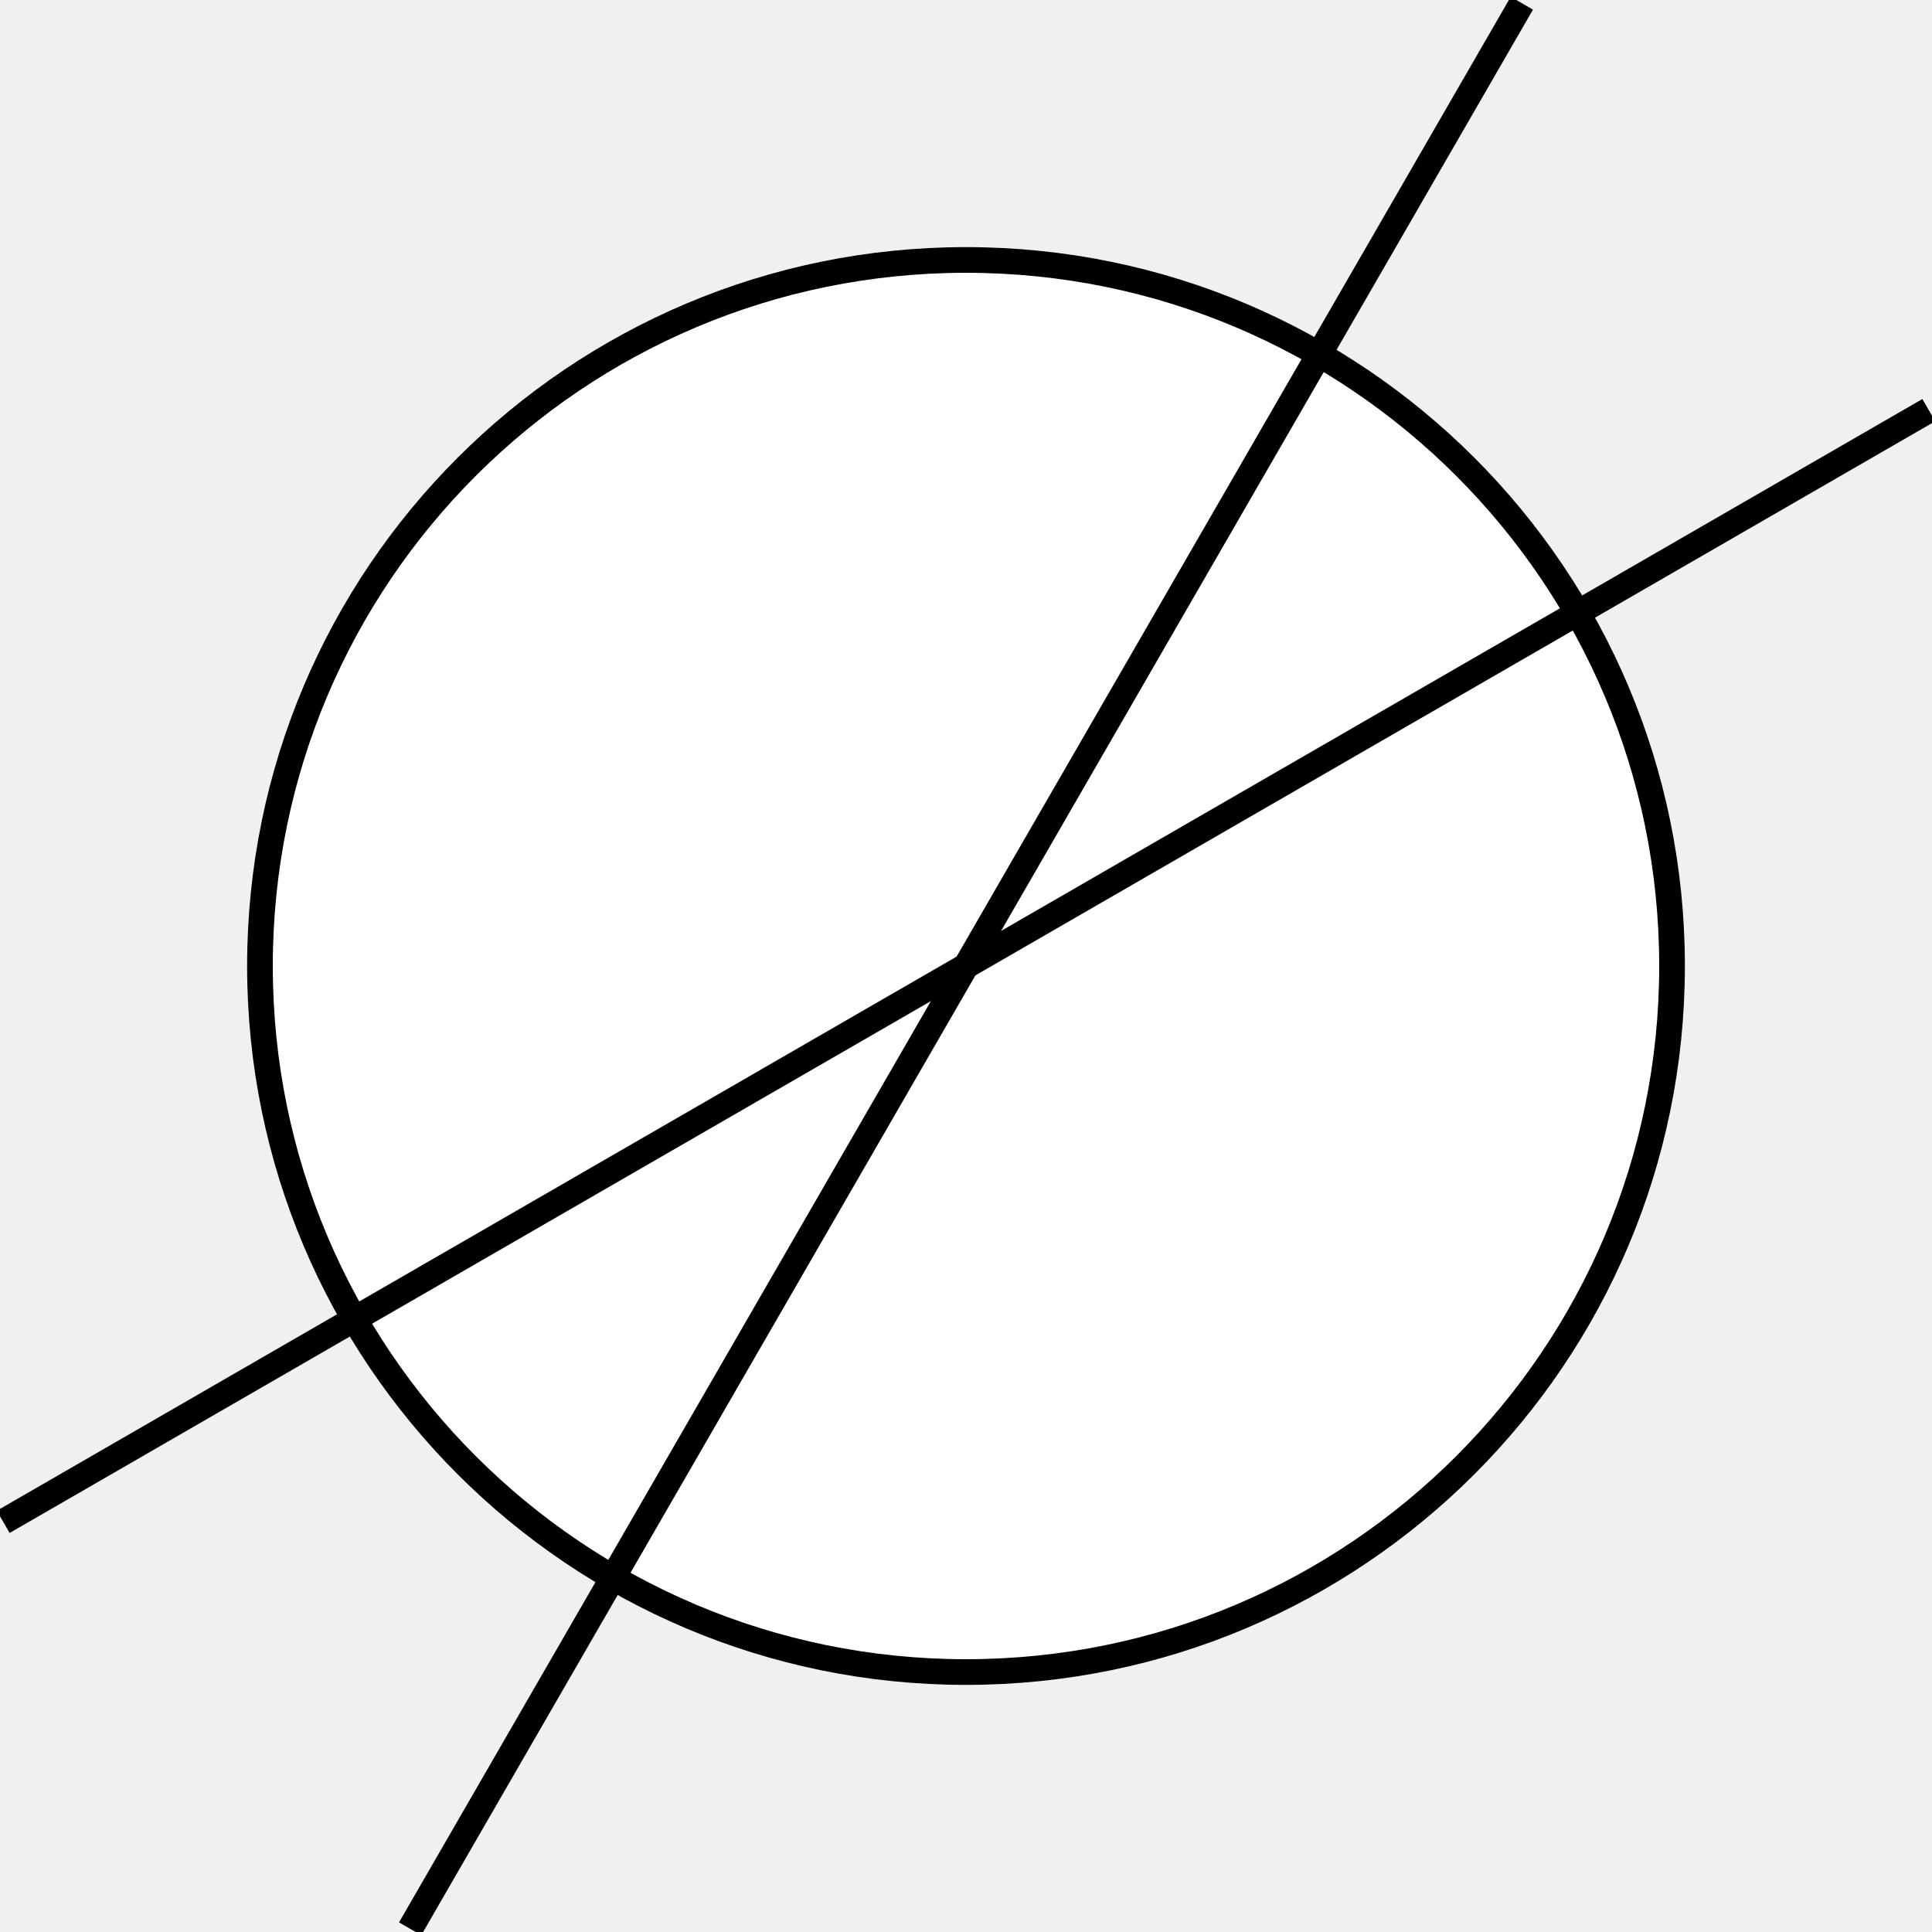
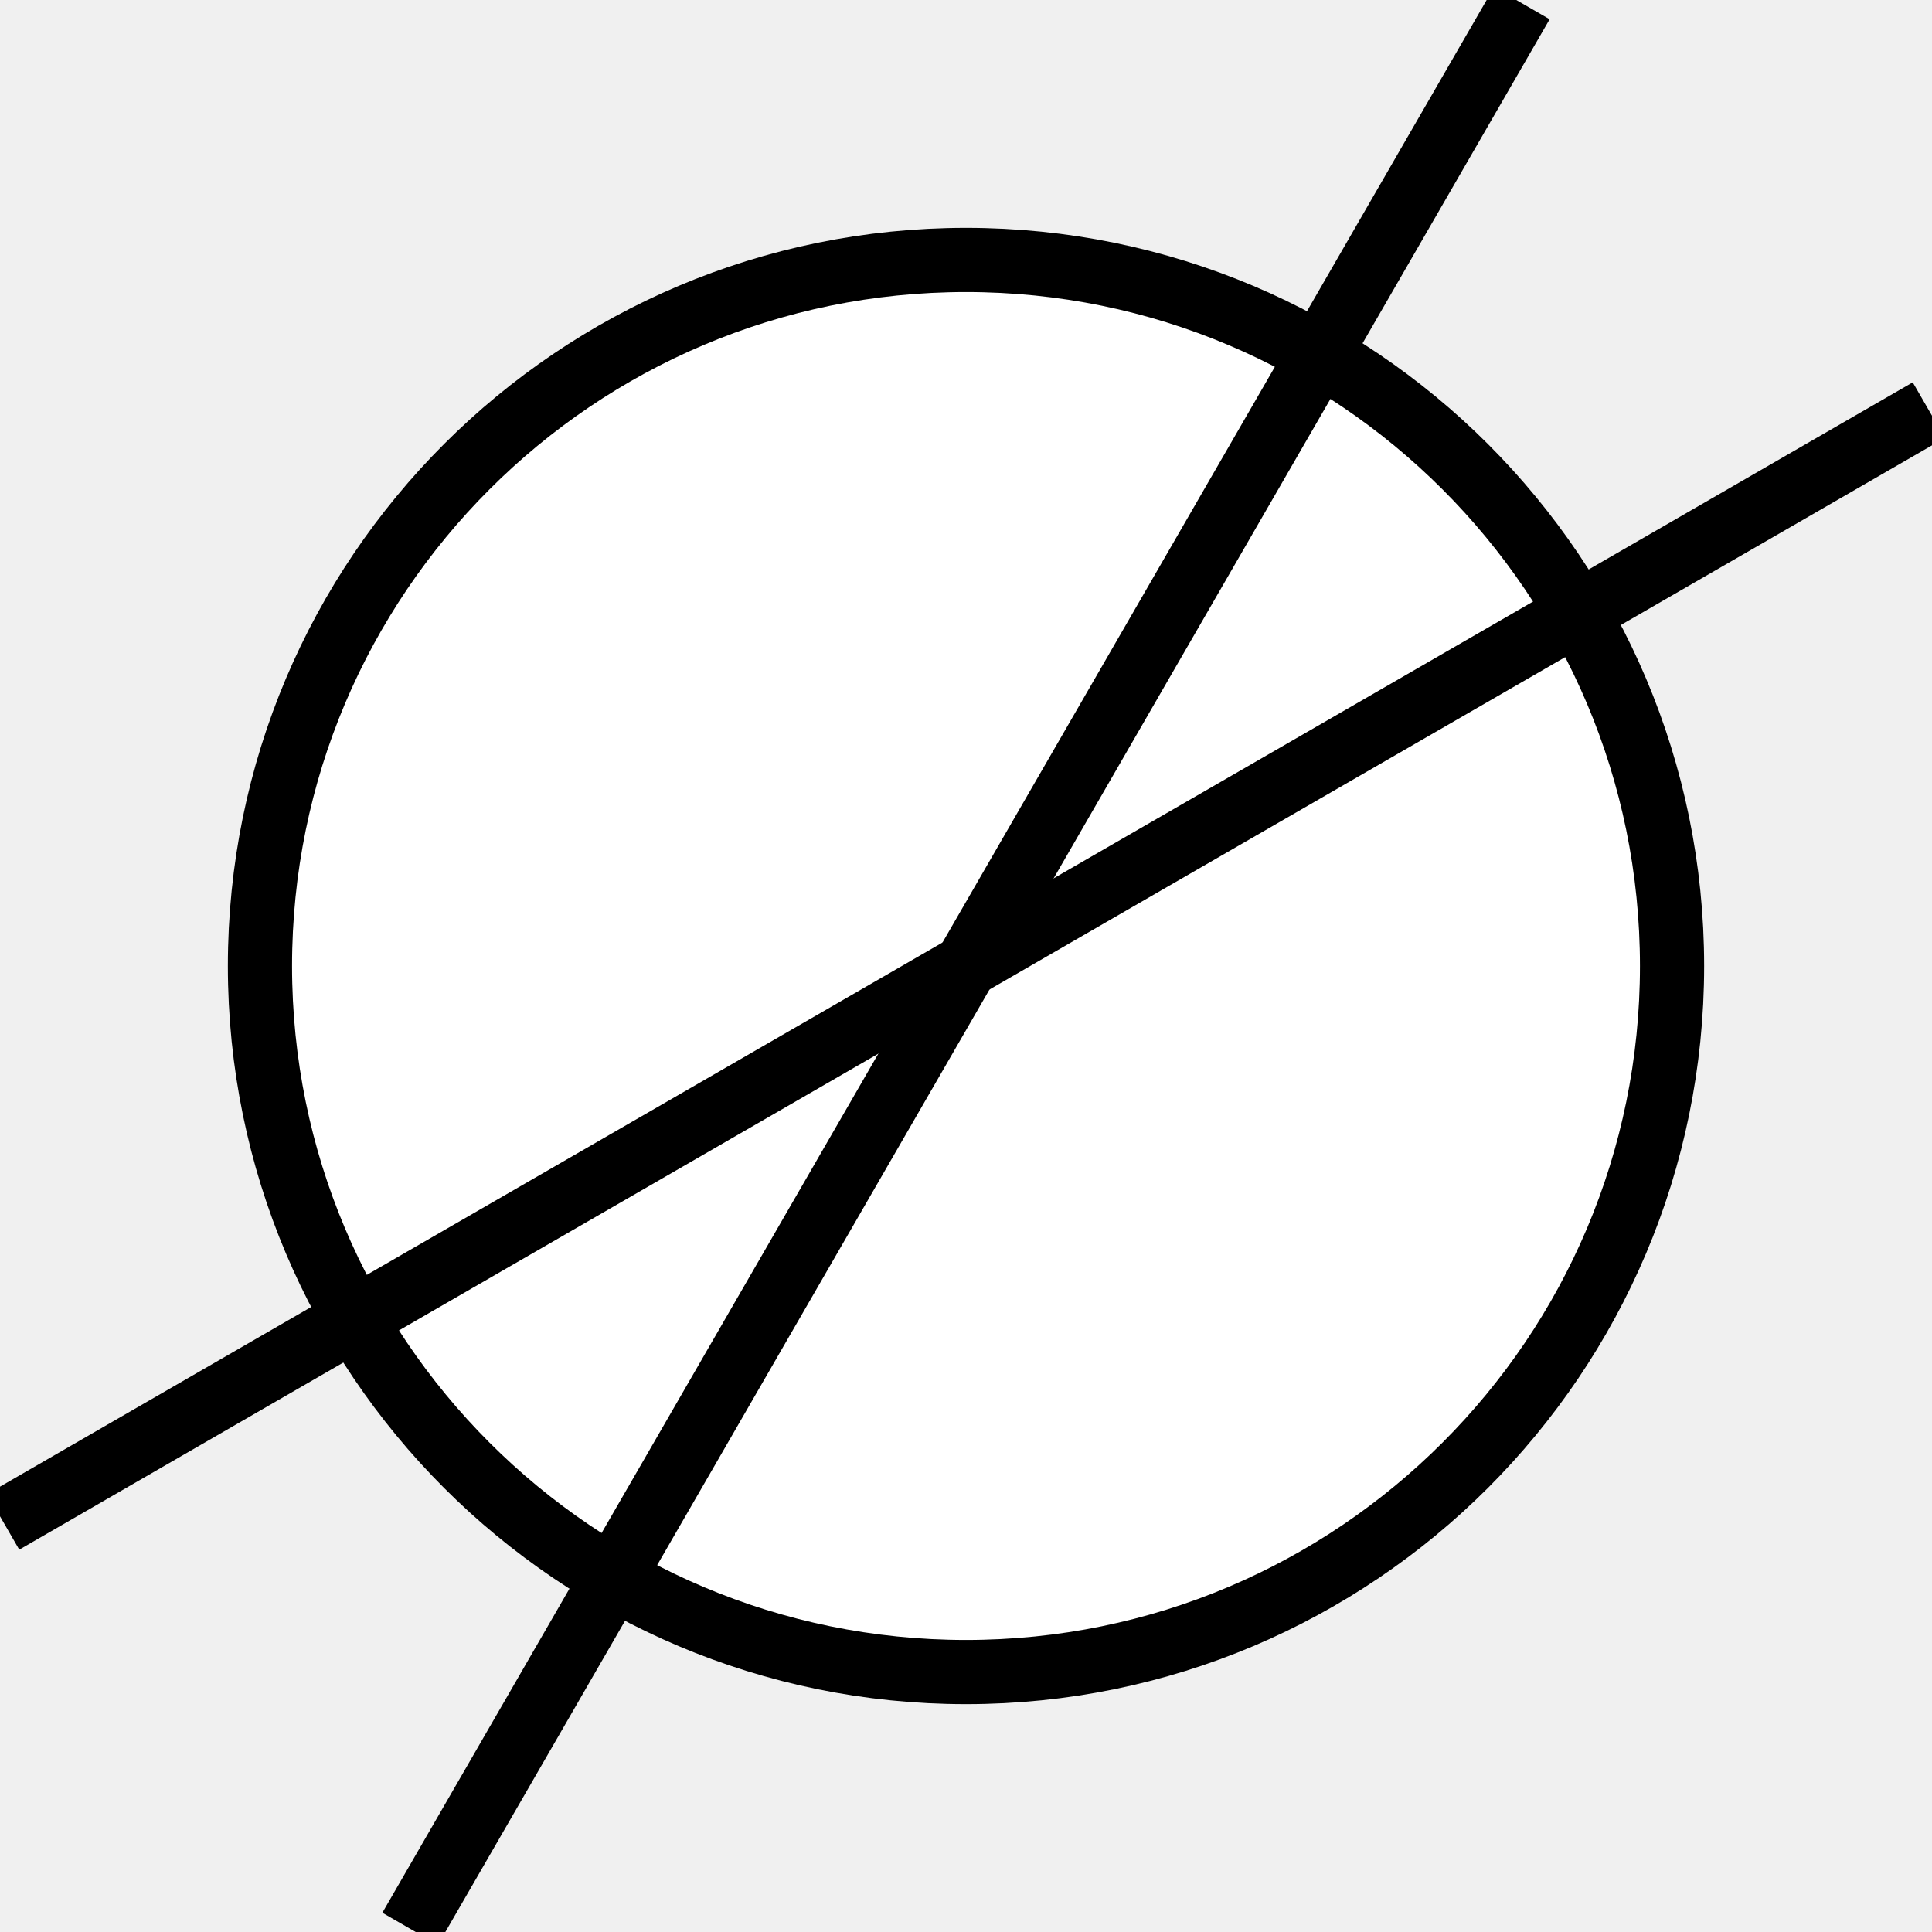
<svg xmlns="http://www.w3.org/2000/svg" version="1.1" id="Layer_1" x="0px" y="0px" viewBox="0 0 301 301" style="enable-background:new 0 0 301 301;" xml:space="preserve">
  <style type="text/css">
- 	.st0{fill:#FFFFFF;stroke:#000000;stroke-width:4;stroke-miterlimit:10;}
- 	.st1{fill:none;stroke:#000000;stroke-width:4;stroke-miterlimit:10;}
+ 	.st0{fill:#FFFFFF;stroke:#000000;stroke-width:10;stroke-miterlimit:10;}
+ 	.st1{fill:none;stroke:#000000;stroke-width:10;stroke-miterlimit:10;}
</style>
  <circle class="st0" cx="150.5" cy="150.5" r="110" />
  <line class="st1" x1="0.5" y1="237.1" x2="300.5" y2="63.9" />
  <line class="st1" x1="63.9" y1="300.5" x2="237.1" y2="0.5" />
</svg>
